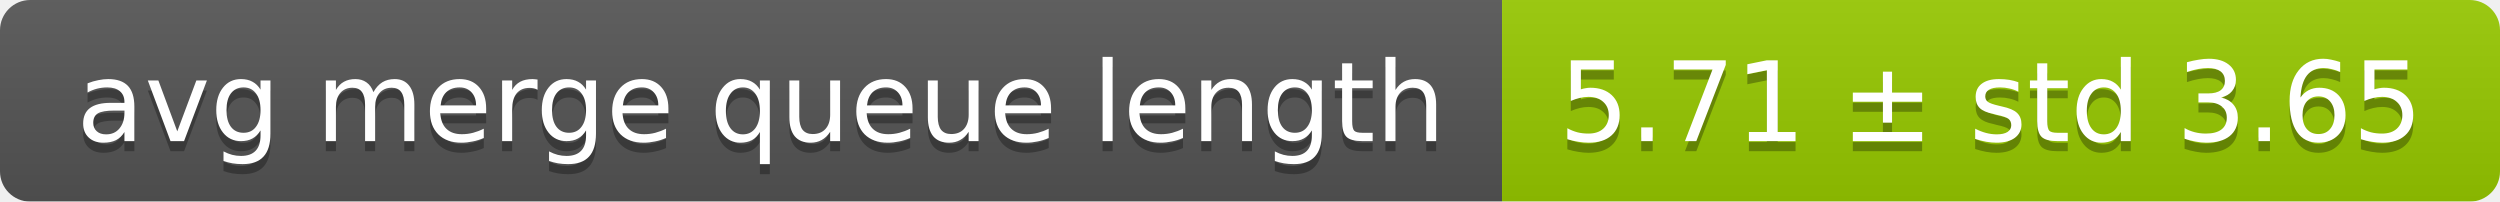
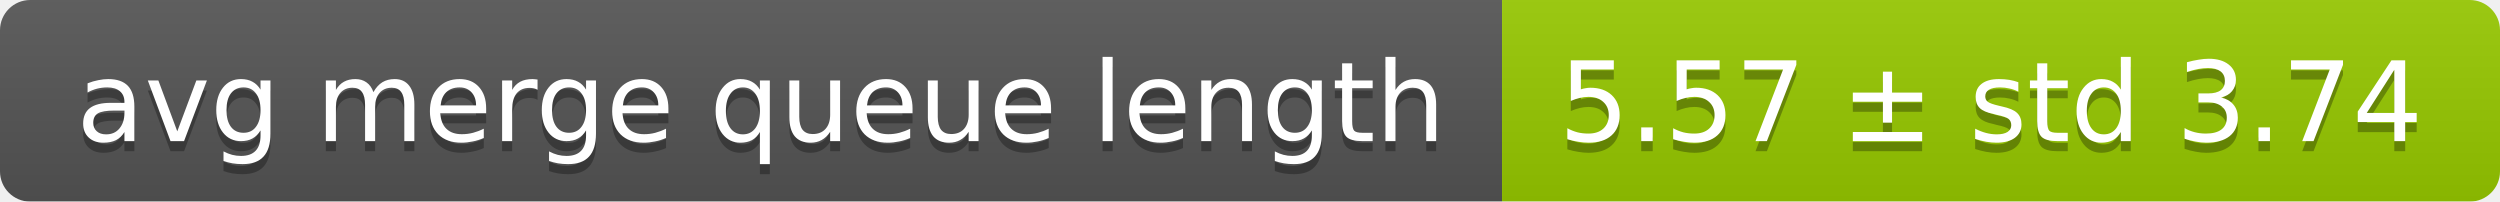
<svg xmlns="http://www.w3.org/2000/svg" width="248" height="20">
  <linearGradient id="smooth" x2="0" y2="100%">
    <stop offset="0" stop-color="#bbb" stop-opacity=".1" />
    <stop offset="1" stop-opacity=".1" />
  </linearGradient>
  <mask id="round">
    <rect width="248" height="20" rx="3" fill="#fff" />
  </mask>
  <g mask="url(#round)">
    <rect width="149" height="20" fill="#555" />
    <rect x="149" width="99" height="20" fill="#97ca00" />
    <rect width="248" height="20" fill="url(#smooth)" />
  </g>
  <g fill="#fff" text-anchor="middle" font-family="DejaVu Sans,Verdana,Geneva,sans-serif" font-size="11">
    <text x="75.5" y="15" fill="#010101" fill-opacity=".3">avg merge queue length</text>
    <text x="75.5" y="14">avg merge queue length</text>
-     <text x="197.5" y="15" fill="#010101" fill-opacity=".3">5.71 ± std 3.65</text>
-     <text x="197.5" y="14">5.71 ± std 3.65</text>
+     <text x="197.5" y="15" fill="#010101" fill-opacity=".3">5.57 ± std 3.74</text>
+     <text x="197.5" y="14">5.57 ± std 3.74</text>
  </g>
</svg>
